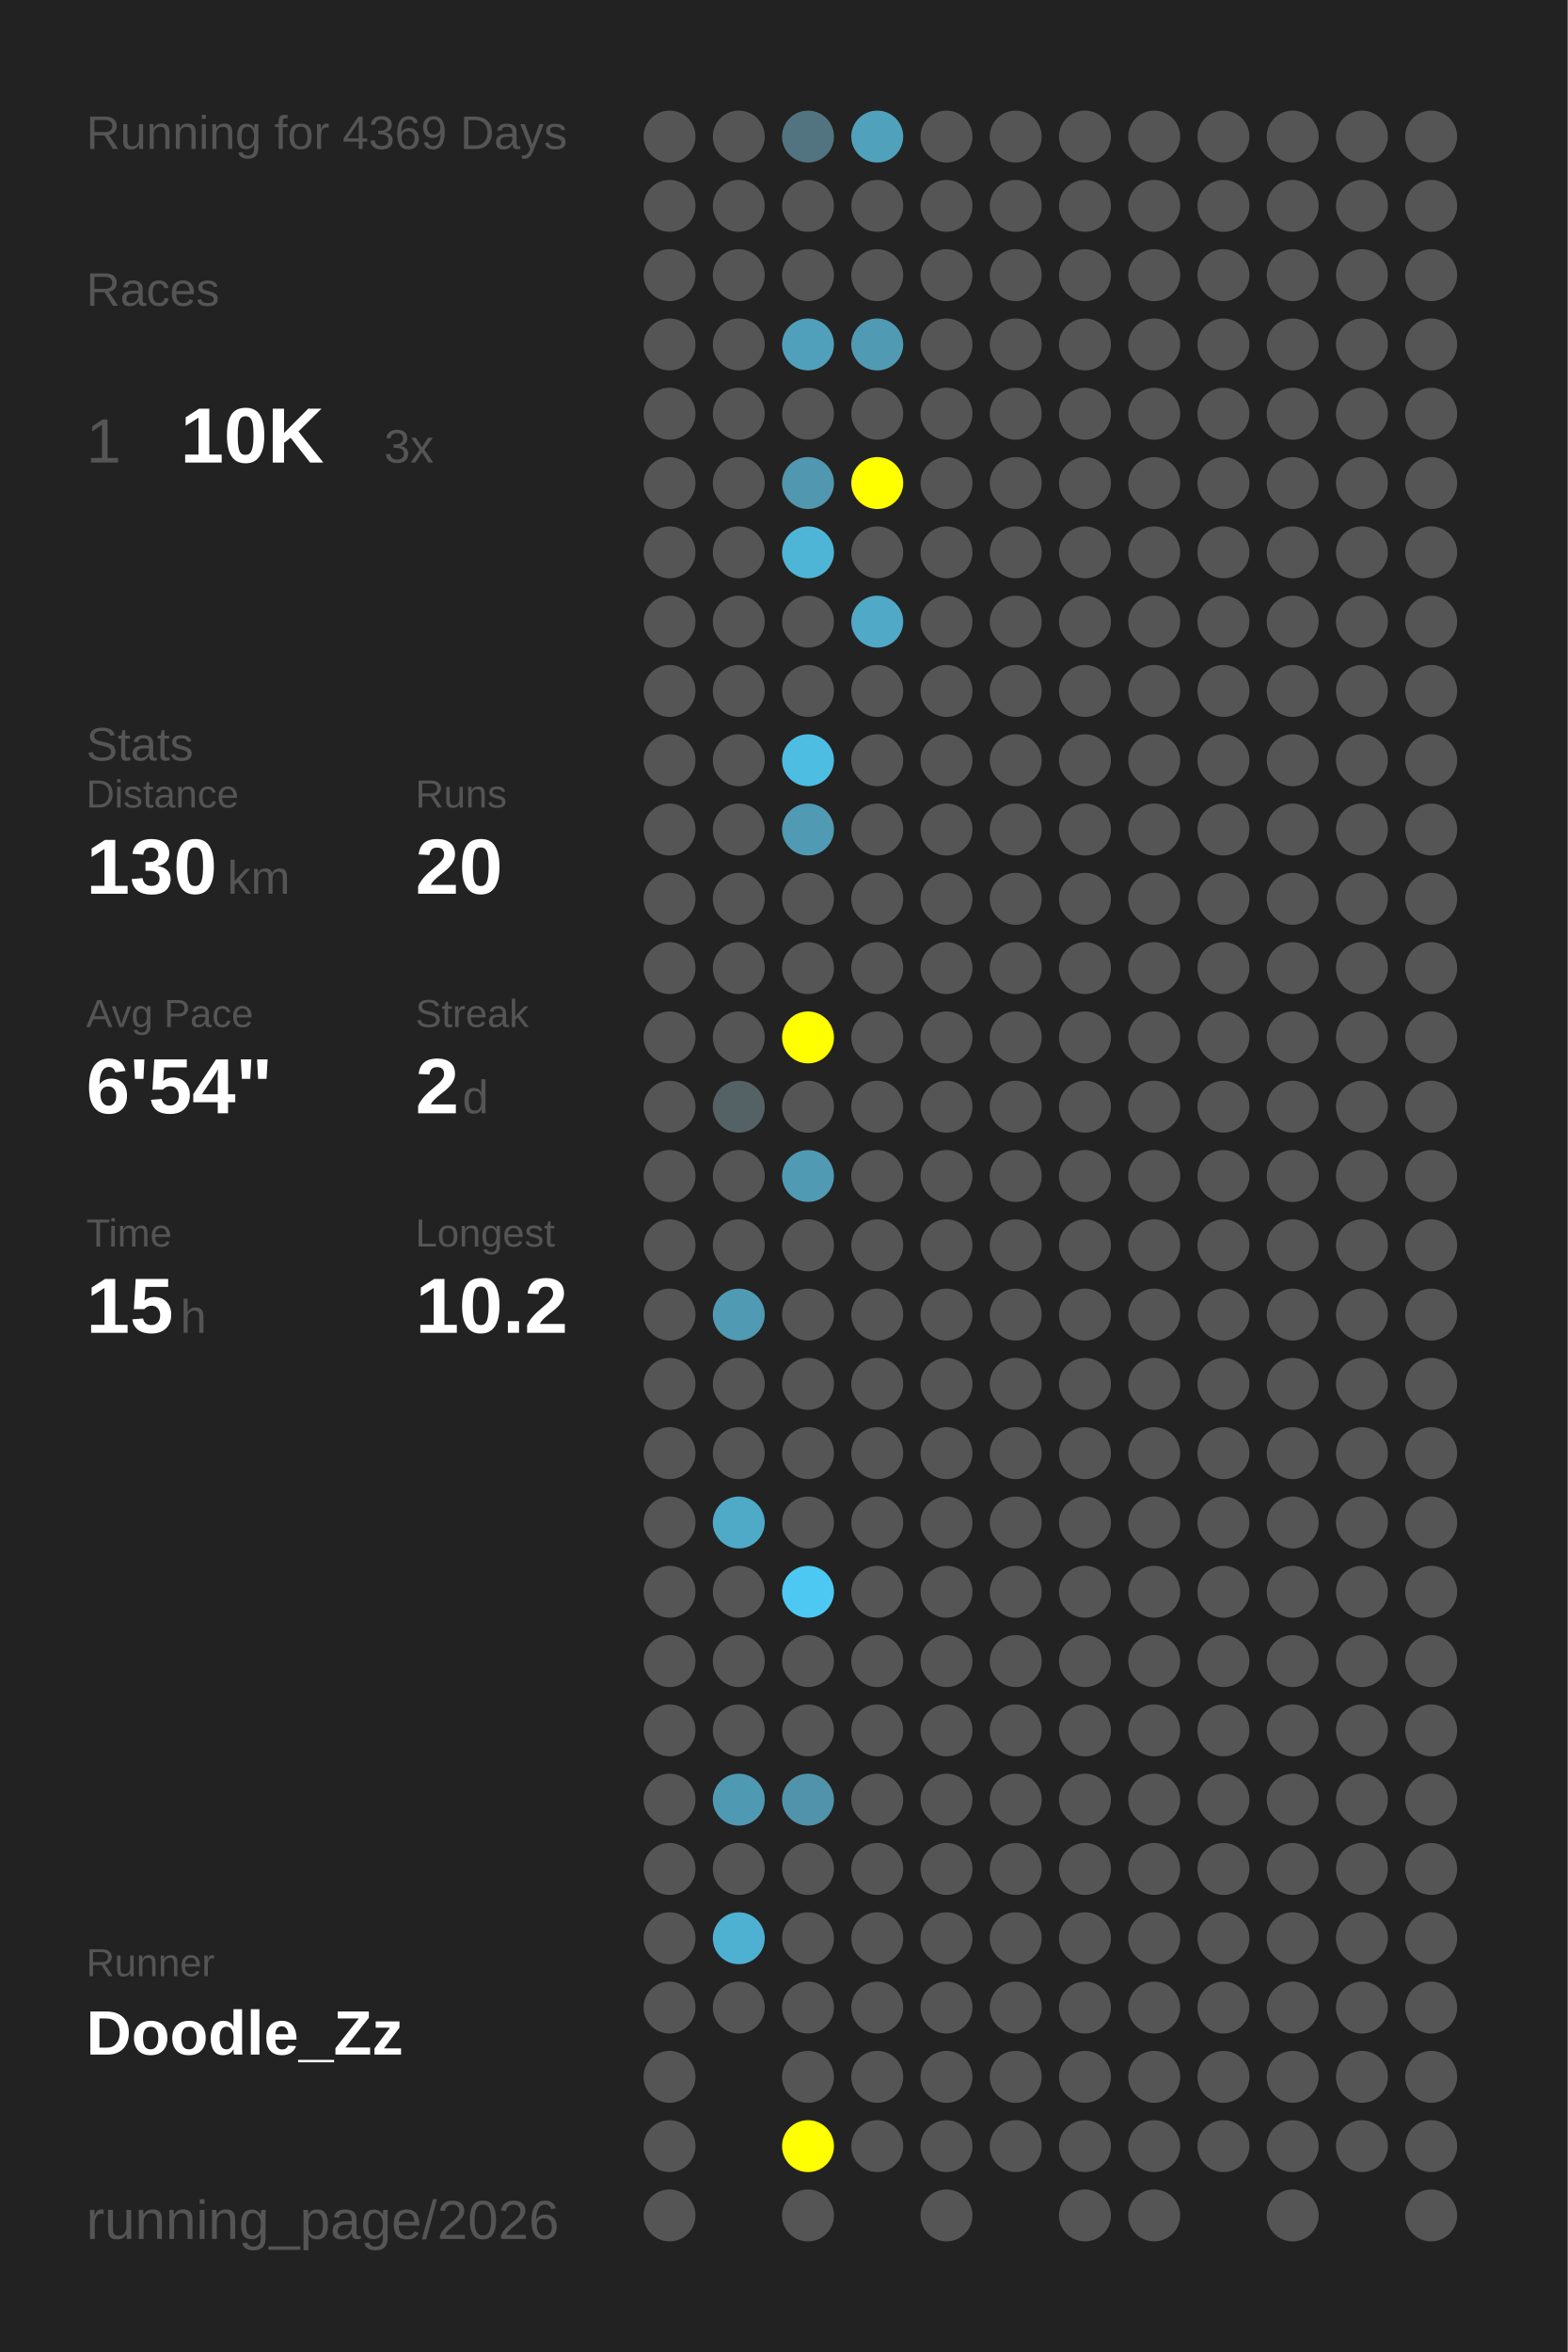
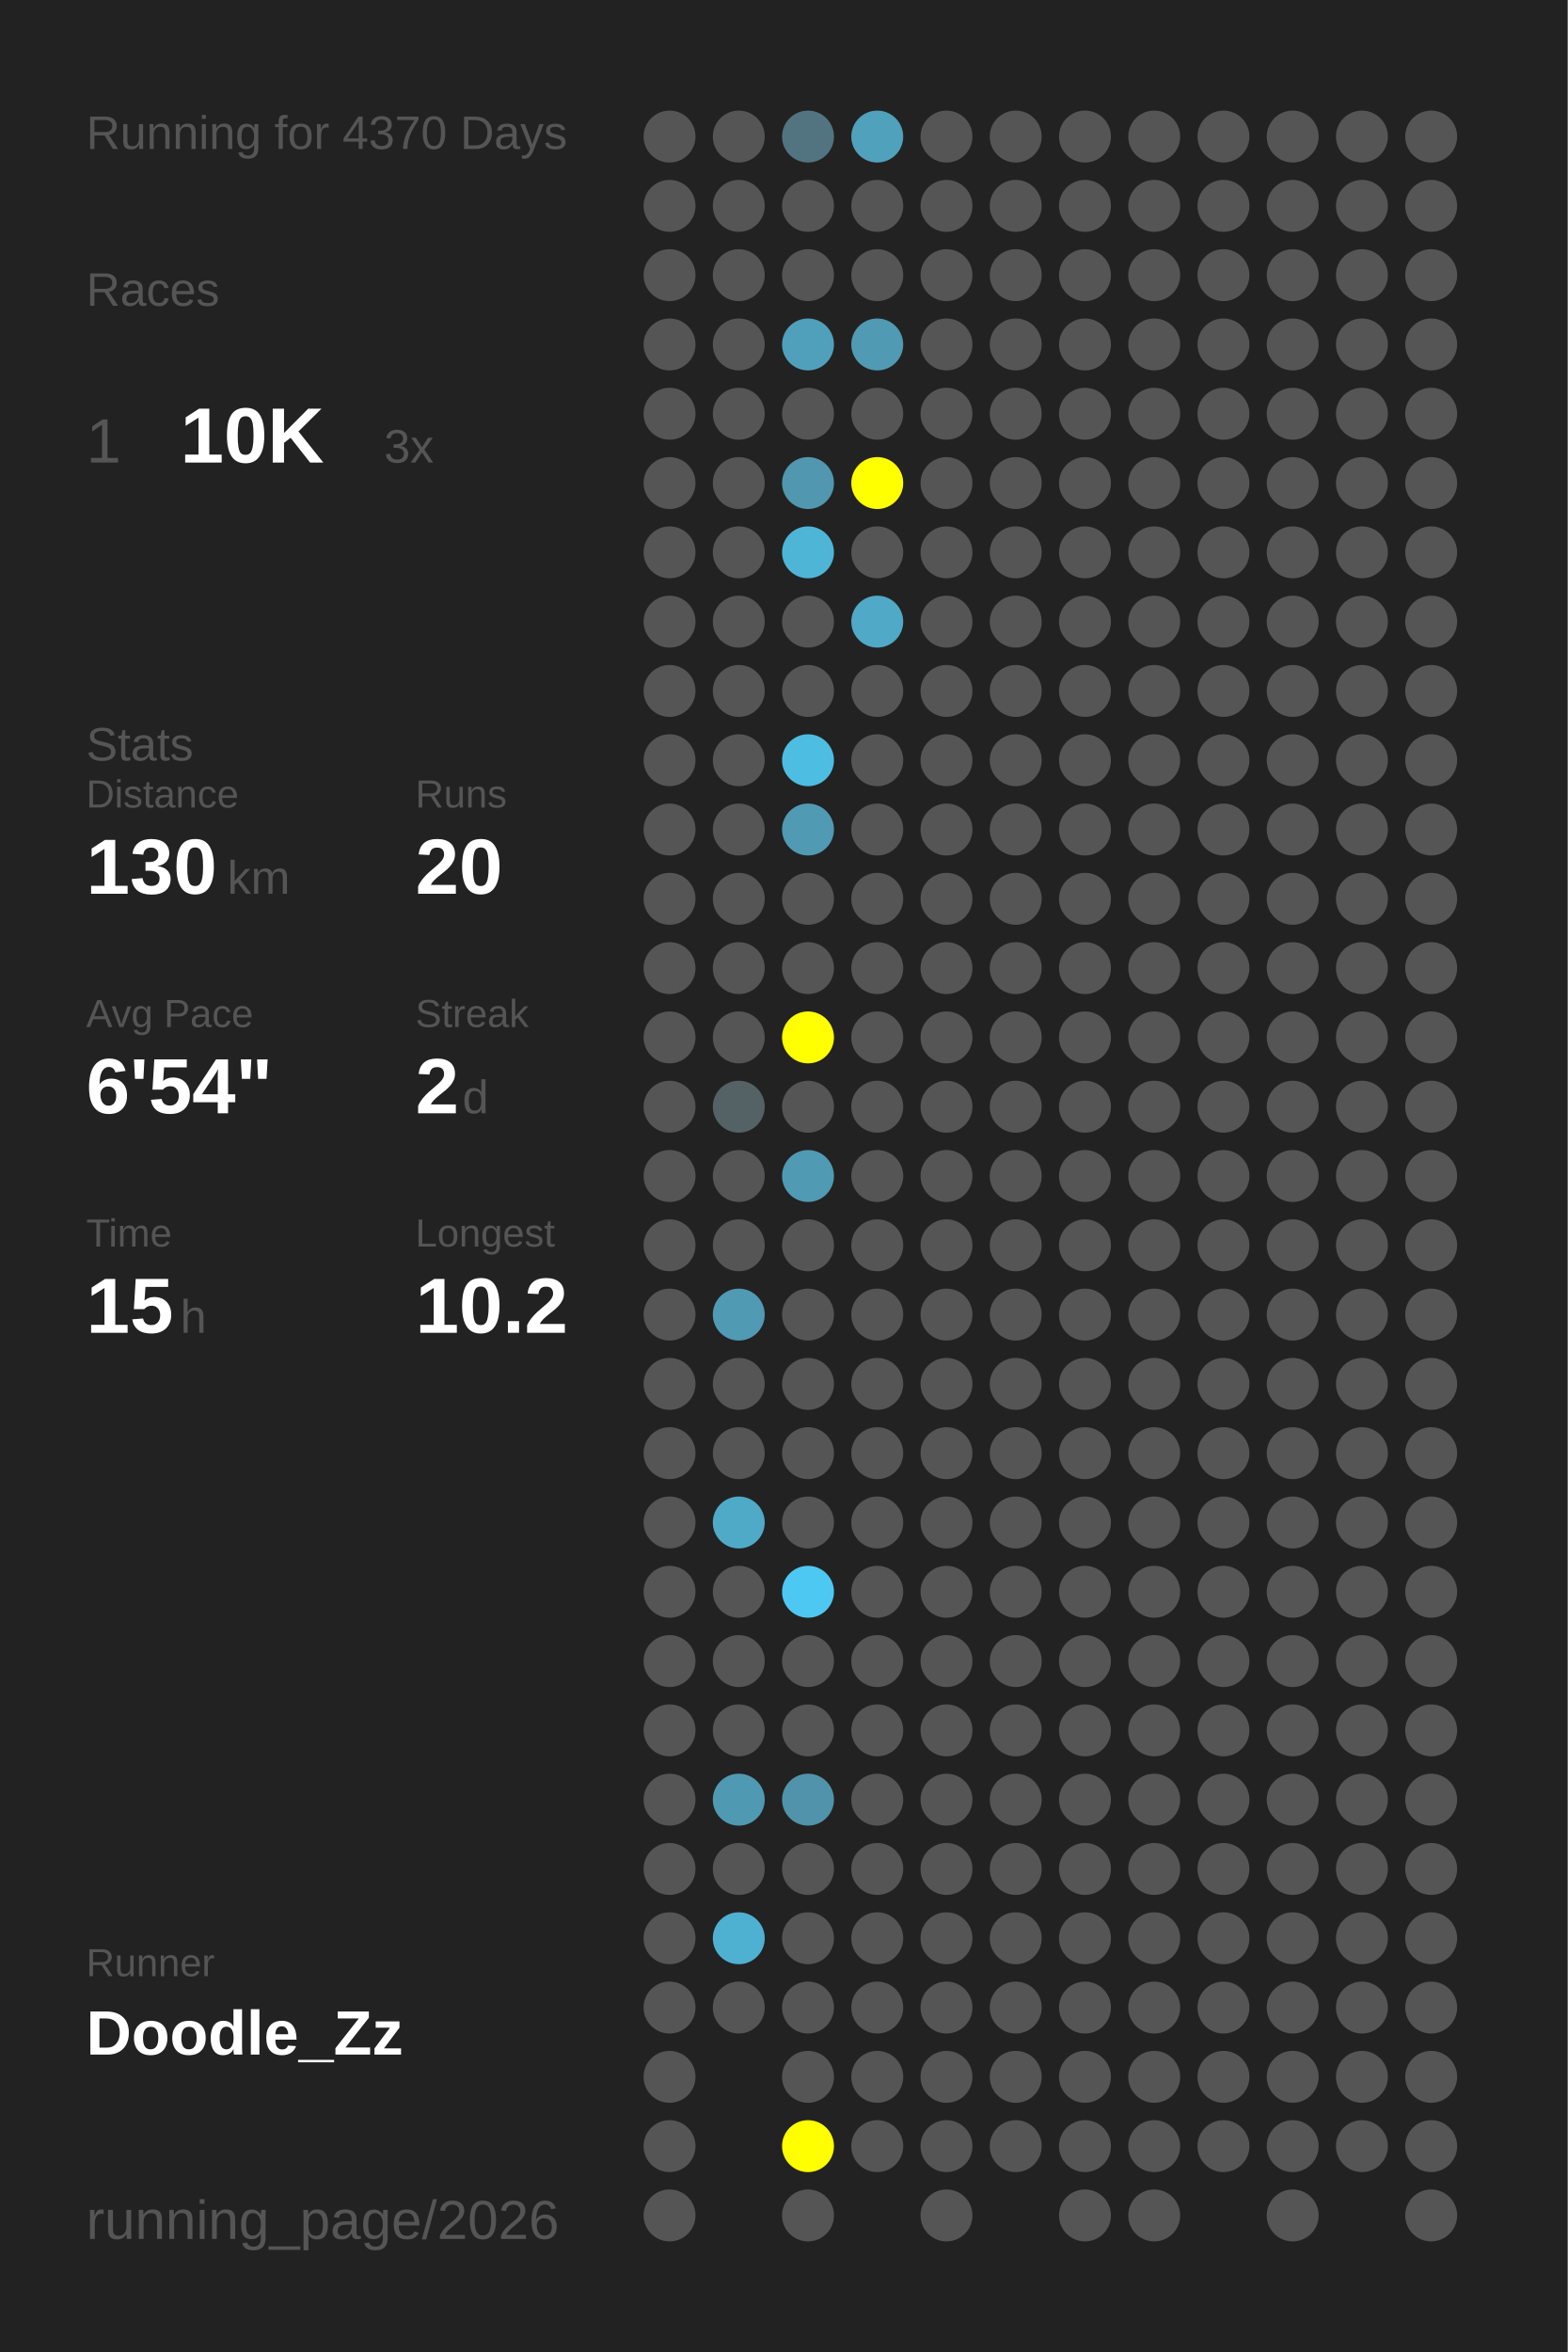
<svg xmlns="http://www.w3.org/2000/svg" baseProfile="full" height="300mm" version="1.1" viewBox="0,0,200,300" width="200mm">
  <defs />
  <rect fill="#222222" height="300" width="200" x="0" y="0" />
-   <text fill="#555555" style="font-size:6px; font-family:Arial;" x="11" y="19">Running for 4369 Days</text>
+   <text fill="#555555" style="font-size:6px; font-family:Arial;" x="11" y="19">Running for 4370 Days</text>
  <text fill="#555555" style="font-size:6px; font-family:Arial;" x="11" y="39">Races</text>
  <text fill="#555555" style="font-size:8px; font-family:Arial;" x="11" y="59">1</text>
  <text fill="#FFFFFF" style="font-size:10px; font-family:Arial; font-weight:bold;" x="23" y="59">10K</text>
  <text fill="#555555" style="font-size:6px; font-family:Arial;" x="49" y="59">3x</text>
  <text fill="#555555" style="font-size:6px; font-family:Arial;" x="11" y="97">Stats</text>
  <text fill="#555555" style="font-size:5px; font-family:Arial;" x="11" y="103">Distance</text>
  <text fill="#FFFFFF" style="font-size:10px; font-family:Arial; font-weight:bold;" x="11" y="114">130</text>
  <text fill="#555555" style="font-size:6px; font-family:Arial;" x="29" y="114">km</text>
  <text fill="#555555" style="font-size:5px; font-family:Arial;" x="53" y="103">Runs</text>
  <text fill="#FFFFFF" style="font-size:10px; font-family:Arial; font-weight:bold;" x="53" y="114">20</text>
  <text fill="#555555" style="font-size:5px; font-family:Arial;" x="11" y="131">Avg Pace</text>
  <text fill="#FFFFFF" style="font-size:10px; font-family:Arial; font-weight:bold;" x="11" y="142">6'54"</text>
  <text fill="#555555" style="font-size:5px; font-family:Arial;" x="53" y="131">Streak</text>
  <text fill="#FFFFFF" style="font-size:10px; font-family:Arial; font-weight:bold;" x="53" y="142">2</text>
  <text fill="#555555" style="font-size:6px; font-family:Arial;" x="59" y="142">d</text>
  <text fill="#555555" style="font-size:5px; font-family:Arial;" x="11" y="159">Time</text>
  <text fill="#FFFFFF" style="font-size:10px; font-family:Arial; font-weight:bold;" x="11" y="170">15</text>
  <text fill="#555555" style="font-size:6px; font-family:Arial;" x="23" y="170">h</text>
  <text fill="#555555" style="font-size:5px; font-family:Arial;" x="53" y="159">Longest</text>
  <text fill="#FFFFFF" style="font-size:10px; font-family:Arial; font-weight:bold;" x="53" y="170">10.2</text>
  <text fill="#555555" style="font-size:5px; font-family:Arial;" x="11" y="252.065">Runner</text>
  <text fill="#FFFFFF" style="font-size:8px; font-family:Arial; font-weight:bold;" x="11" y="262.065">Doodle_Zz</text>
  <text fill="#555555" style="font-size:7px; font-family:Arial;" x="11" y="285.581">running_page/2026</text>
  <circle cx="85.417" cy="17.419" fill="#555555" r="3.312" />
  <circle cx="85.417" cy="26.258" fill="#555555" r="3.312" />
  <circle cx="85.417" cy="35.097" fill="#555555" r="3.312" />
  <circle cx="85.417" cy="43.935" fill="#555555" r="3.312" />
  <circle cx="85.417" cy="52.774" fill="#555555" r="3.312" />
  <circle cx="85.417" cy="61.613" fill="#555555" r="3.312" />
  <circle cx="85.417" cy="70.452" fill="#555555" r="3.312" />
  <circle cx="85.417" cy="79.29" fill="#555555" r="3.312" />
  <circle cx="85.417" cy="88.129" fill="#555555" r="3.312" />
  <circle cx="85.417" cy="96.968" fill="#555555" r="3.312" />
  <circle cx="85.417" cy="105.806" fill="#555555" r="3.312" />
  <circle cx="85.417" cy="114.645" fill="#555555" r="3.312" />
  <circle cx="85.417" cy="123.484" fill="#555555" r="3.312" />
  <circle cx="85.417" cy="132.323" fill="#555555" r="3.312" />
  <circle cx="85.417" cy="141.161" fill="#555555" r="3.312" />
  <circle cx="85.417" cy="150" fill="#555555" r="3.312" />
  <circle cx="85.417" cy="158.839" fill="#555555" r="3.312" />
  <circle cx="85.417" cy="167.677" fill="#555555" r="3.312" />
  <circle cx="85.417" cy="176.516" fill="#555555" r="3.312" />
  <circle cx="85.417" cy="185.355" fill="#555555" r="3.312" />
  <circle cx="85.417" cy="194.194" fill="#555555" r="3.312" />
  <circle cx="85.417" cy="203.032" fill="#555555" r="3.312" />
  <circle cx="85.417" cy="211.871" fill="#555555" r="3.312" />
  <circle cx="85.417" cy="220.71" fill="#555555" r="3.312" />
  <circle cx="85.417" cy="229.548" fill="#555555" r="3.312" />
  <circle cx="85.417" cy="238.387" fill="#555555" r="3.312" />
  <circle cx="85.417" cy="247.226" fill="#555555" r="3.312" />
  <circle cx="85.417" cy="256.065" fill="#555555" r="3.312" />
  <circle cx="85.417" cy="264.903" fill="#555555" r="3.312" />
  <circle cx="85.417" cy="273.742" fill="#555555" r="3.312" />
  <circle cx="85.417" cy="282.581" fill="#555555" r="3.312" />
  <circle cx="94.25" cy="17.419" fill="#555555" r="3.312" />
  <circle cx="94.25" cy="26.258" fill="#555555" r="3.312" />
  <circle cx="94.25" cy="35.097" fill="#555555" r="3.312" />
  <circle cx="94.25" cy="43.935" fill="#555555" r="3.312" />
  <circle cx="94.25" cy="52.774" fill="#555555" r="3.312" />
  <circle cx="94.25" cy="61.613" fill="#555555" r="3.312" />
  <circle cx="94.25" cy="70.452" fill="#555555" r="3.312" />
  <circle cx="94.25" cy="79.29" fill="#555555" r="3.312" />
  <circle cx="94.25" cy="88.129" fill="#555555" r="3.312" />
  <circle cx="94.25" cy="96.968" fill="#555555" r="3.312" />
  <circle cx="94.25" cy="105.806" fill="#555555" r="3.312" />
  <circle cx="94.25" cy="114.645" fill="#555555" r="3.312" />
  <circle cx="94.25" cy="123.484" fill="#555555" r="3.312" />
  <circle cx="94.25" cy="132.323" fill="#555555" r="3.312" />
  <circle cx="94.25" cy="141.161" fill="#546266" r="3.312" />
  <circle cx="94.25" cy="150" fill="#555555" r="3.312" />
  <circle cx="94.25" cy="158.839" fill="#555555" r="3.312" />
  <circle cx="94.25" cy="167.677" fill="#509ab3" r="3.312" />
  <circle cx="94.25" cy="176.516" fill="#555555" r="3.312" />
  <circle cx="94.25" cy="185.355" fill="#555555" r="3.312" />
  <circle cx="94.25" cy="194.194" fill="#4faac8" r="3.312" />
  <circle cx="94.25" cy="203.032" fill="#555555" r="3.312" />
  <circle cx="94.25" cy="211.871" fill="#555555" r="3.312" />
  <circle cx="94.25" cy="220.71" fill="#555555" r="3.312" />
  <circle cx="94.25" cy="229.548" fill="#5099b2" r="3.312" />
  <circle cx="94.25" cy="238.387" fill="#555555" r="3.312" />
  <circle cx="94.25" cy="247.226" fill="#4fb1d2" r="3.312" />
  <circle cx="94.25" cy="256.065" fill="#555555" r="3.312" />
  <circle cx="103.083" cy="17.419" fill="#527480" r="3.312" />
  <circle cx="103.083" cy="26.258" fill="#555555" r="3.312" />
  <circle cx="103.083" cy="35.097" fill="#555555" r="3.312" />
  <circle cx="103.083" cy="43.935" fill="#50a0bb" r="3.312" />
  <circle cx="103.083" cy="52.774" fill="#555555" r="3.312" />
  <circle cx="103.083" cy="61.613" fill="#5097af" r="3.312" />
  <circle cx="103.083" cy="70.452" fill="#4eb5d7" r="3.312" />
  <circle cx="103.083" cy="79.29" fill="#555555" r="3.312" />
  <circle cx="103.083" cy="88.129" fill="#555555" r="3.312" />
  <circle cx="103.083" cy="96.968" fill="#4ebde2" r="3.312" />
  <circle cx="103.083" cy="105.806" fill="#509ab3" r="3.312" />
  <circle cx="103.083" cy="114.645" fill="#555555" r="3.312" />
  <circle cx="103.083" cy="123.484" fill="#555555" r="3.312" />
  <circle cx="103.083" cy="132.323" fill="#FFFF00" r="3.312" />
  <circle cx="103.083" cy="141.161" fill="#555555" r="3.312" />
  <circle cx="103.083" cy="150" fill="#509ab3" r="3.312" />
  <circle cx="103.083" cy="158.839" fill="#555555" r="3.312" />
  <circle cx="103.083" cy="167.677" fill="#555555" r="3.312" />
  <circle cx="103.083" cy="176.516" fill="#555555" r="3.312" />
  <circle cx="103.083" cy="185.355" fill="#555555" r="3.312" />
  <circle cx="103.083" cy="194.194" fill="#555555" r="3.312" />
  <circle cx="103.083" cy="203.032" fill="#4dc8f2" r="3.312" />
  <circle cx="103.083" cy="211.871" fill="#555555" r="3.312" />
  <circle cx="103.083" cy="220.71" fill="#555555" r="3.312" />
  <circle cx="103.083" cy="229.548" fill="#5093aa" r="3.312" />
  <circle cx="103.083" cy="238.387" fill="#555555" r="3.312" />
  <circle cx="103.083" cy="247.226" fill="#555555" r="3.312" />
  <circle cx="103.083" cy="256.065" fill="#555555" r="3.312" />
  <circle cx="103.083" cy="264.903" fill="#555555" r="3.312" />
  <circle cx="103.083" cy="273.742" fill="#FFFF00" r="3.312" />
  <circle cx="103.083" cy="282.581" fill="#555555" r="3.312" />
  <circle cx="111.917" cy="17.419" fill="#50a1bc" r="3.312" />
  <circle cx="111.917" cy="26.258" fill="#555555" r="3.312" />
  <circle cx="111.917" cy="35.097" fill="#555555" r="3.312" />
  <circle cx="111.917" cy="43.935" fill="#509ab3" r="3.312" />
  <circle cx="111.917" cy="52.774" fill="#555555" r="3.312" />
  <circle cx="111.917" cy="61.613" fill="#FFFF00" r="3.312" />
  <circle cx="111.917" cy="70.452" fill="#555555" r="3.312" />
  <circle cx="111.917" cy="79.29" fill="#4fa9c7" r="3.312" />
  <circle cx="111.917" cy="88.129" fill="#555555" r="3.312" />
  <circle cx="111.917" cy="96.968" fill="#555555" r="3.312" />
  <circle cx="111.917" cy="105.806" fill="#555555" r="3.312" />
  <circle cx="111.917" cy="114.645" fill="#555555" r="3.312" />
  <circle cx="111.917" cy="123.484" fill="#555555" r="3.312" />
  <circle cx="111.917" cy="132.323" fill="#555555" r="3.312" />
  <circle cx="111.917" cy="141.161" fill="#555555" r="3.312" />
  <circle cx="111.917" cy="150" fill="#555555" r="3.312" />
  <circle cx="111.917" cy="158.839" fill="#555555" r="3.312" />
  <circle cx="111.917" cy="167.677" fill="#555555" r="3.312" />
  <circle cx="111.917" cy="176.516" fill="#555555" r="3.312" />
  <circle cx="111.917" cy="185.355" fill="#555555" r="3.312" />
  <circle cx="111.917" cy="194.194" fill="#555555" r="3.312" />
  <circle cx="111.917" cy="203.032" fill="#555555" r="3.312" />
  <circle cx="111.917" cy="211.871" fill="#555555" r="3.312" />
  <circle cx="111.917" cy="220.71" fill="#555555" r="3.312" />
  <circle cx="111.917" cy="229.548" fill="#555555" r="3.312" />
  <circle cx="111.917" cy="238.387" fill="#555555" r="3.312" />
  <circle cx="111.917" cy="247.226" fill="#555555" r="3.312" />
  <circle cx="111.917" cy="256.065" fill="#555555" r="3.312" />
  <circle cx="111.917" cy="264.903" fill="#555555" r="3.312" />
  <circle cx="111.917" cy="273.742" fill="#555555" r="3.312" />
  <circle cx="120.75" cy="17.419" fill="#555555" r="3.312" />
  <circle cx="120.75" cy="26.258" fill="#555555" r="3.312" />
  <circle cx="120.75" cy="35.097" fill="#555555" r="3.312" />
  <circle cx="120.75" cy="43.935" fill="#555555" r="3.312" />
  <circle cx="120.75" cy="52.774" fill="#555555" r="3.312" />
  <circle cx="120.75" cy="61.613" fill="#555555" r="3.312" />
  <circle cx="120.75" cy="70.452" fill="#555555" r="3.312" />
  <circle cx="120.75" cy="79.29" fill="#555555" r="3.312" />
  <circle cx="120.75" cy="88.129" fill="#555555" r="3.312" />
  <circle cx="120.75" cy="96.968" fill="#555555" r="3.312" />
  <circle cx="120.75" cy="105.806" fill="#555555" r="3.312" />
  <circle cx="120.75" cy="114.645" fill="#555555" r="3.312" />
  <circle cx="120.75" cy="123.484" fill="#555555" r="3.312" />
  <circle cx="120.75" cy="132.323" fill="#555555" r="3.312" />
  <circle cx="120.75" cy="141.161" fill="#555555" r="3.312" />
  <circle cx="120.75" cy="150" fill="#555555" r="3.312" />
  <circle cx="120.75" cy="158.839" fill="#555555" r="3.312" />
  <circle cx="120.75" cy="167.677" fill="#555555" r="3.312" />
  <circle cx="120.75" cy="176.516" fill="#555555" r="3.312" />
  <circle cx="120.75" cy="185.355" fill="#555555" r="3.312" />
  <circle cx="120.75" cy="194.194" fill="#555555" r="3.312" />
  <circle cx="120.75" cy="203.032" fill="#555555" r="3.312" />
  <circle cx="120.75" cy="211.871" fill="#555555" r="3.312" />
  <circle cx="120.75" cy="220.71" fill="#555555" r="3.312" />
  <circle cx="120.75" cy="229.548" fill="#555555" r="3.312" />
  <circle cx="120.75" cy="238.387" fill="#555555" r="3.312" />
  <circle cx="120.75" cy="247.226" fill="#555555" r="3.312" />
  <circle cx="120.75" cy="256.065" fill="#555555" r="3.312" />
  <circle cx="120.75" cy="264.903" fill="#555555" r="3.312" />
  <circle cx="120.75" cy="273.742" fill="#555555" r="3.312" />
  <circle cx="120.75" cy="282.581" fill="#555555" r="3.312" />
  <circle cx="129.583" cy="17.419" fill="#555555" r="3.312" />
  <circle cx="129.583" cy="26.258" fill="#555555" r="3.312" />
  <circle cx="129.583" cy="35.097" fill="#555555" r="3.312" />
  <circle cx="129.583" cy="43.935" fill="#555555" r="3.312" />
  <circle cx="129.583" cy="52.774" fill="#555555" r="3.312" />
  <circle cx="129.583" cy="61.613" fill="#555555" r="3.312" />
  <circle cx="129.583" cy="70.452" fill="#555555" r="3.312" />
  <circle cx="129.583" cy="79.29" fill="#555555" r="3.312" />
  <circle cx="129.583" cy="88.129" fill="#555555" r="3.312" />
  <circle cx="129.583" cy="96.968" fill="#555555" r="3.312" />
  <circle cx="129.583" cy="105.806" fill="#555555" r="3.312" />
  <circle cx="129.583" cy="114.645" fill="#555555" r="3.312" />
  <circle cx="129.583" cy="123.484" fill="#555555" r="3.312" />
  <circle cx="129.583" cy="132.323" fill="#555555" r="3.312" />
  <circle cx="129.583" cy="141.161" fill="#555555" r="3.312" />
  <circle cx="129.583" cy="150" fill="#555555" r="3.312" />
  <circle cx="129.583" cy="158.839" fill="#555555" r="3.312" />
  <circle cx="129.583" cy="167.677" fill="#555555" r="3.312" />
  <circle cx="129.583" cy="176.516" fill="#555555" r="3.312" />
  <circle cx="129.583" cy="185.355" fill="#555555" r="3.312" />
  <circle cx="129.583" cy="194.194" fill="#555555" r="3.312" />
  <circle cx="129.583" cy="203.032" fill="#555555" r="3.312" />
  <circle cx="129.583" cy="211.871" fill="#555555" r="3.312" />
  <circle cx="129.583" cy="220.71" fill="#555555" r="3.312" />
  <circle cx="129.583" cy="229.548" fill="#555555" r="3.312" />
  <circle cx="129.583" cy="238.387" fill="#555555" r="3.312" />
  <circle cx="129.583" cy="247.226" fill="#555555" r="3.312" />
  <circle cx="129.583" cy="256.065" fill="#555555" r="3.312" />
  <circle cx="129.583" cy="264.903" fill="#555555" r="3.312" />
  <circle cx="129.583" cy="273.742" fill="#555555" r="3.312" />
  <circle cx="138.417" cy="17.419" fill="#555555" r="3.312" />
  <circle cx="138.417" cy="26.258" fill="#555555" r="3.312" />
  <circle cx="138.417" cy="35.097" fill="#555555" r="3.312" />
  <circle cx="138.417" cy="43.935" fill="#555555" r="3.312" />
  <circle cx="138.417" cy="52.774" fill="#555555" r="3.312" />
  <circle cx="138.417" cy="61.613" fill="#555555" r="3.312" />
  <circle cx="138.417" cy="70.452" fill="#555555" r="3.312" />
  <circle cx="138.417" cy="79.29" fill="#555555" r="3.312" />
  <circle cx="138.417" cy="88.129" fill="#555555" r="3.312" />
  <circle cx="138.417" cy="96.968" fill="#555555" r="3.312" />
  <circle cx="138.417" cy="105.806" fill="#555555" r="3.312" />
  <circle cx="138.417" cy="114.645" fill="#555555" r="3.312" />
  <circle cx="138.417" cy="123.484" fill="#555555" r="3.312" />
  <circle cx="138.417" cy="132.323" fill="#555555" r="3.312" />
  <circle cx="138.417" cy="141.161" fill="#555555" r="3.312" />
  <circle cx="138.417" cy="150" fill="#555555" r="3.312" />
  <circle cx="138.417" cy="158.839" fill="#555555" r="3.312" />
  <circle cx="138.417" cy="167.677" fill="#555555" r="3.312" />
  <circle cx="138.417" cy="176.516" fill="#555555" r="3.312" />
  <circle cx="138.417" cy="185.355" fill="#555555" r="3.312" />
  <circle cx="138.417" cy="194.194" fill="#555555" r="3.312" />
  <circle cx="138.417" cy="203.032" fill="#555555" r="3.312" />
  <circle cx="138.417" cy="211.871" fill="#555555" r="3.312" />
  <circle cx="138.417" cy="220.71" fill="#555555" r="3.312" />
  <circle cx="138.417" cy="229.548" fill="#555555" r="3.312" />
  <circle cx="138.417" cy="238.387" fill="#555555" r="3.312" />
  <circle cx="138.417" cy="247.226" fill="#555555" r="3.312" />
  <circle cx="138.417" cy="256.065" fill="#555555" r="3.312" />
  <circle cx="138.417" cy="264.903" fill="#555555" r="3.312" />
  <circle cx="138.417" cy="273.742" fill="#555555" r="3.312" />
  <circle cx="138.417" cy="282.581" fill="#555555" r="3.312" />
  <circle cx="147.25" cy="17.419" fill="#555555" r="3.312" />
  <circle cx="147.25" cy="26.258" fill="#555555" r="3.312" />
  <circle cx="147.25" cy="35.097" fill="#555555" r="3.312" />
  <circle cx="147.25" cy="43.935" fill="#555555" r="3.312" />
  <circle cx="147.25" cy="52.774" fill="#555555" r="3.312" />
  <circle cx="147.25" cy="61.613" fill="#555555" r="3.312" />
  <circle cx="147.25" cy="70.452" fill="#555555" r="3.312" />
  <circle cx="147.25" cy="79.29" fill="#555555" r="3.312" />
  <circle cx="147.25" cy="88.129" fill="#555555" r="3.312" />
  <circle cx="147.25" cy="96.968" fill="#555555" r="3.312" />
  <circle cx="147.25" cy="105.806" fill="#555555" r="3.312" />
  <circle cx="147.25" cy="114.645" fill="#555555" r="3.312" />
  <circle cx="147.25" cy="123.484" fill="#555555" r="3.312" />
  <circle cx="147.25" cy="132.323" fill="#555555" r="3.312" />
  <circle cx="147.25" cy="141.161" fill="#555555" r="3.312" />
  <circle cx="147.25" cy="150" fill="#555555" r="3.312" />
  <circle cx="147.25" cy="158.839" fill="#555555" r="3.312" />
  <circle cx="147.25" cy="167.677" fill="#555555" r="3.312" />
  <circle cx="147.25" cy="176.516" fill="#555555" r="3.312" />
  <circle cx="147.25" cy="185.355" fill="#555555" r="3.312" />
  <circle cx="147.25" cy="194.194" fill="#555555" r="3.312" />
  <circle cx="147.25" cy="203.032" fill="#555555" r="3.312" />
  <circle cx="147.25" cy="211.871" fill="#555555" r="3.312" />
  <circle cx="147.25" cy="220.71" fill="#555555" r="3.312" />
  <circle cx="147.25" cy="229.548" fill="#555555" r="3.312" />
  <circle cx="147.25" cy="238.387" fill="#555555" r="3.312" />
  <circle cx="147.25" cy="247.226" fill="#555555" r="3.312" />
  <circle cx="147.25" cy="256.065" fill="#555555" r="3.312" />
  <circle cx="147.25" cy="264.903" fill="#555555" r="3.312" />
  <circle cx="147.25" cy="273.742" fill="#555555" r="3.312" />
  <circle cx="147.25" cy="282.581" fill="#555555" r="3.312" />
  <circle cx="156.083" cy="17.419" fill="#555555" r="3.312" />
  <circle cx="156.083" cy="26.258" fill="#555555" r="3.312" />
  <circle cx="156.083" cy="35.097" fill="#555555" r="3.312" />
  <circle cx="156.083" cy="43.935" fill="#555555" r="3.312" />
  <circle cx="156.083" cy="52.774" fill="#555555" r="3.312" />
  <circle cx="156.083" cy="61.613" fill="#555555" r="3.312" />
  <circle cx="156.083" cy="70.452" fill="#555555" r="3.312" />
  <circle cx="156.083" cy="79.29" fill="#555555" r="3.312" />
  <circle cx="156.083" cy="88.129" fill="#555555" r="3.312" />
  <circle cx="156.083" cy="96.968" fill="#555555" r="3.312" />
  <circle cx="156.083" cy="105.806" fill="#555555" r="3.312" />
  <circle cx="156.083" cy="114.645" fill="#555555" r="3.312" />
  <circle cx="156.083" cy="123.484" fill="#555555" r="3.312" />
  <circle cx="156.083" cy="132.323" fill="#555555" r="3.312" />
  <circle cx="156.083" cy="141.161" fill="#555555" r="3.312" />
  <circle cx="156.083" cy="150" fill="#555555" r="3.312" />
  <circle cx="156.083" cy="158.839" fill="#555555" r="3.312" />
  <circle cx="156.083" cy="167.677" fill="#555555" r="3.312" />
  <circle cx="156.083" cy="176.516" fill="#555555" r="3.312" />
  <circle cx="156.083" cy="185.355" fill="#555555" r="3.312" />
  <circle cx="156.083" cy="194.194" fill="#555555" r="3.312" />
  <circle cx="156.083" cy="203.032" fill="#555555" r="3.312" />
  <circle cx="156.083" cy="211.871" fill="#555555" r="3.312" />
  <circle cx="156.083" cy="220.71" fill="#555555" r="3.312" />
  <circle cx="156.083" cy="229.548" fill="#555555" r="3.312" />
  <circle cx="156.083" cy="238.387" fill="#555555" r="3.312" />
  <circle cx="156.083" cy="247.226" fill="#555555" r="3.312" />
  <circle cx="156.083" cy="256.065" fill="#555555" r="3.312" />
  <circle cx="156.083" cy="264.903" fill="#555555" r="3.312" />
  <circle cx="156.083" cy="273.742" fill="#555555" r="3.312" />
  <circle cx="164.917" cy="17.419" fill="#555555" r="3.312" />
  <circle cx="164.917" cy="26.258" fill="#555555" r="3.312" />
  <circle cx="164.917" cy="35.097" fill="#555555" r="3.312" />
  <circle cx="164.917" cy="43.935" fill="#555555" r="3.312" />
  <circle cx="164.917" cy="52.774" fill="#555555" r="3.312" />
  <circle cx="164.917" cy="61.613" fill="#555555" r="3.312" />
  <circle cx="164.917" cy="70.452" fill="#555555" r="3.312" />
  <circle cx="164.917" cy="79.29" fill="#555555" r="3.312" />
  <circle cx="164.917" cy="88.129" fill="#555555" r="3.312" />
  <circle cx="164.917" cy="96.968" fill="#555555" r="3.312" />
  <circle cx="164.917" cy="105.806" fill="#555555" r="3.312" />
  <circle cx="164.917" cy="114.645" fill="#555555" r="3.312" />
  <circle cx="164.917" cy="123.484" fill="#555555" r="3.312" />
  <circle cx="164.917" cy="132.323" fill="#555555" r="3.312" />
  <circle cx="164.917" cy="141.161" fill="#555555" r="3.312" />
  <circle cx="164.917" cy="150" fill="#555555" r="3.312" />
  <circle cx="164.917" cy="158.839" fill="#555555" r="3.312" />
  <circle cx="164.917" cy="167.677" fill="#555555" r="3.312" />
  <circle cx="164.917" cy="176.516" fill="#555555" r="3.312" />
  <circle cx="164.917" cy="185.355" fill="#555555" r="3.312" />
  <circle cx="164.917" cy="194.194" fill="#555555" r="3.312" />
  <circle cx="164.917" cy="203.032" fill="#555555" r="3.312" />
  <circle cx="164.917" cy="211.871" fill="#555555" r="3.312" />
  <circle cx="164.917" cy="220.71" fill="#555555" r="3.312" />
  <circle cx="164.917" cy="229.548" fill="#555555" r="3.312" />
  <circle cx="164.917" cy="238.387" fill="#555555" r="3.312" />
  <circle cx="164.917" cy="247.226" fill="#555555" r="3.312" />
  <circle cx="164.917" cy="256.065" fill="#555555" r="3.312" />
  <circle cx="164.917" cy="264.903" fill="#555555" r="3.312" />
  <circle cx="164.917" cy="273.742" fill="#555555" r="3.312" />
  <circle cx="164.917" cy="282.581" fill="#555555" r="3.312" />
  <circle cx="173.75" cy="17.419" fill="#555555" r="3.312" />
  <circle cx="173.75" cy="26.258" fill="#555555" r="3.312" />
  <circle cx="173.75" cy="35.097" fill="#555555" r="3.312" />
  <circle cx="173.75" cy="43.935" fill="#555555" r="3.312" />
  <circle cx="173.75" cy="52.774" fill="#555555" r="3.312" />
  <circle cx="173.75" cy="61.613" fill="#555555" r="3.312" />
  <circle cx="173.75" cy="70.452" fill="#555555" r="3.312" />
  <circle cx="173.75" cy="79.29" fill="#555555" r="3.312" />
  <circle cx="173.75" cy="88.129" fill="#555555" r="3.312" />
  <circle cx="173.75" cy="96.968" fill="#555555" r="3.312" />
  <circle cx="173.75" cy="105.806" fill="#555555" r="3.312" />
  <circle cx="173.75" cy="114.645" fill="#555555" r="3.312" />
  <circle cx="173.75" cy="123.484" fill="#555555" r="3.312" />
  <circle cx="173.75" cy="132.323" fill="#555555" r="3.312" />
  <circle cx="173.75" cy="141.161" fill="#555555" r="3.312" />
  <circle cx="173.75" cy="150" fill="#555555" r="3.312" />
  <circle cx="173.75" cy="158.839" fill="#555555" r="3.312" />
  <circle cx="173.75" cy="167.677" fill="#555555" r="3.312" />
  <circle cx="173.75" cy="176.516" fill="#555555" r="3.312" />
  <circle cx="173.75" cy="185.355" fill="#555555" r="3.312" />
  <circle cx="173.75" cy="194.194" fill="#555555" r="3.312" />
  <circle cx="173.75" cy="203.032" fill="#555555" r="3.312" />
  <circle cx="173.75" cy="211.871" fill="#555555" r="3.312" />
  <circle cx="173.75" cy="220.71" fill="#555555" r="3.312" />
  <circle cx="173.75" cy="229.548" fill="#555555" r="3.312" />
  <circle cx="173.75" cy="238.387" fill="#555555" r="3.312" />
  <circle cx="173.75" cy="247.226" fill="#555555" r="3.312" />
  <circle cx="173.75" cy="256.065" fill="#555555" r="3.312" />
  <circle cx="173.75" cy="264.903" fill="#555555" r="3.312" />
  <circle cx="173.75" cy="273.742" fill="#555555" r="3.312" />
  <circle cx="182.583" cy="17.419" fill="#555555" r="3.312" />
  <circle cx="182.583" cy="26.258" fill="#555555" r="3.312" />
  <circle cx="182.583" cy="35.097" fill="#555555" r="3.312" />
  <circle cx="182.583" cy="43.935" fill="#555555" r="3.312" />
  <circle cx="182.583" cy="52.774" fill="#555555" r="3.312" />
  <circle cx="182.583" cy="61.613" fill="#555555" r="3.312" />
  <circle cx="182.583" cy="70.452" fill="#555555" r="3.312" />
  <circle cx="182.583" cy="79.29" fill="#555555" r="3.312" />
  <circle cx="182.583" cy="88.129" fill="#555555" r="3.312" />
  <circle cx="182.583" cy="96.968" fill="#555555" r="3.312" />
  <circle cx="182.583" cy="105.806" fill="#555555" r="3.312" />
  <circle cx="182.583" cy="114.645" fill="#555555" r="3.312" />
  <circle cx="182.583" cy="123.484" fill="#555555" r="3.312" />
  <circle cx="182.583" cy="132.323" fill="#555555" r="3.312" />
  <circle cx="182.583" cy="141.161" fill="#555555" r="3.312" />
  <circle cx="182.583" cy="150" fill="#555555" r="3.312" />
  <circle cx="182.583" cy="158.839" fill="#555555" r="3.312" />
  <circle cx="182.583" cy="167.677" fill="#555555" r="3.312" />
  <circle cx="182.583" cy="176.516" fill="#555555" r="3.312" />
  <circle cx="182.583" cy="185.355" fill="#555555" r="3.312" />
  <circle cx="182.583" cy="194.194" fill="#555555" r="3.312" />
  <circle cx="182.583" cy="203.032" fill="#555555" r="3.312" />
  <circle cx="182.583" cy="211.871" fill="#555555" r="3.312" />
  <circle cx="182.583" cy="220.71" fill="#555555" r="3.312" />
  <circle cx="182.583" cy="229.548" fill="#555555" r="3.312" />
  <circle cx="182.583" cy="238.387" fill="#555555" r="3.312" />
  <circle cx="182.583" cy="247.226" fill="#555555" r="3.312" />
  <circle cx="182.583" cy="256.065" fill="#555555" r="3.312" />
  <circle cx="182.583" cy="264.903" fill="#555555" r="3.312" />
  <circle cx="182.583" cy="273.742" fill="#555555" r="3.312" />
  <circle cx="182.583" cy="282.581" fill="#555555" r="3.312" />
</svg>
